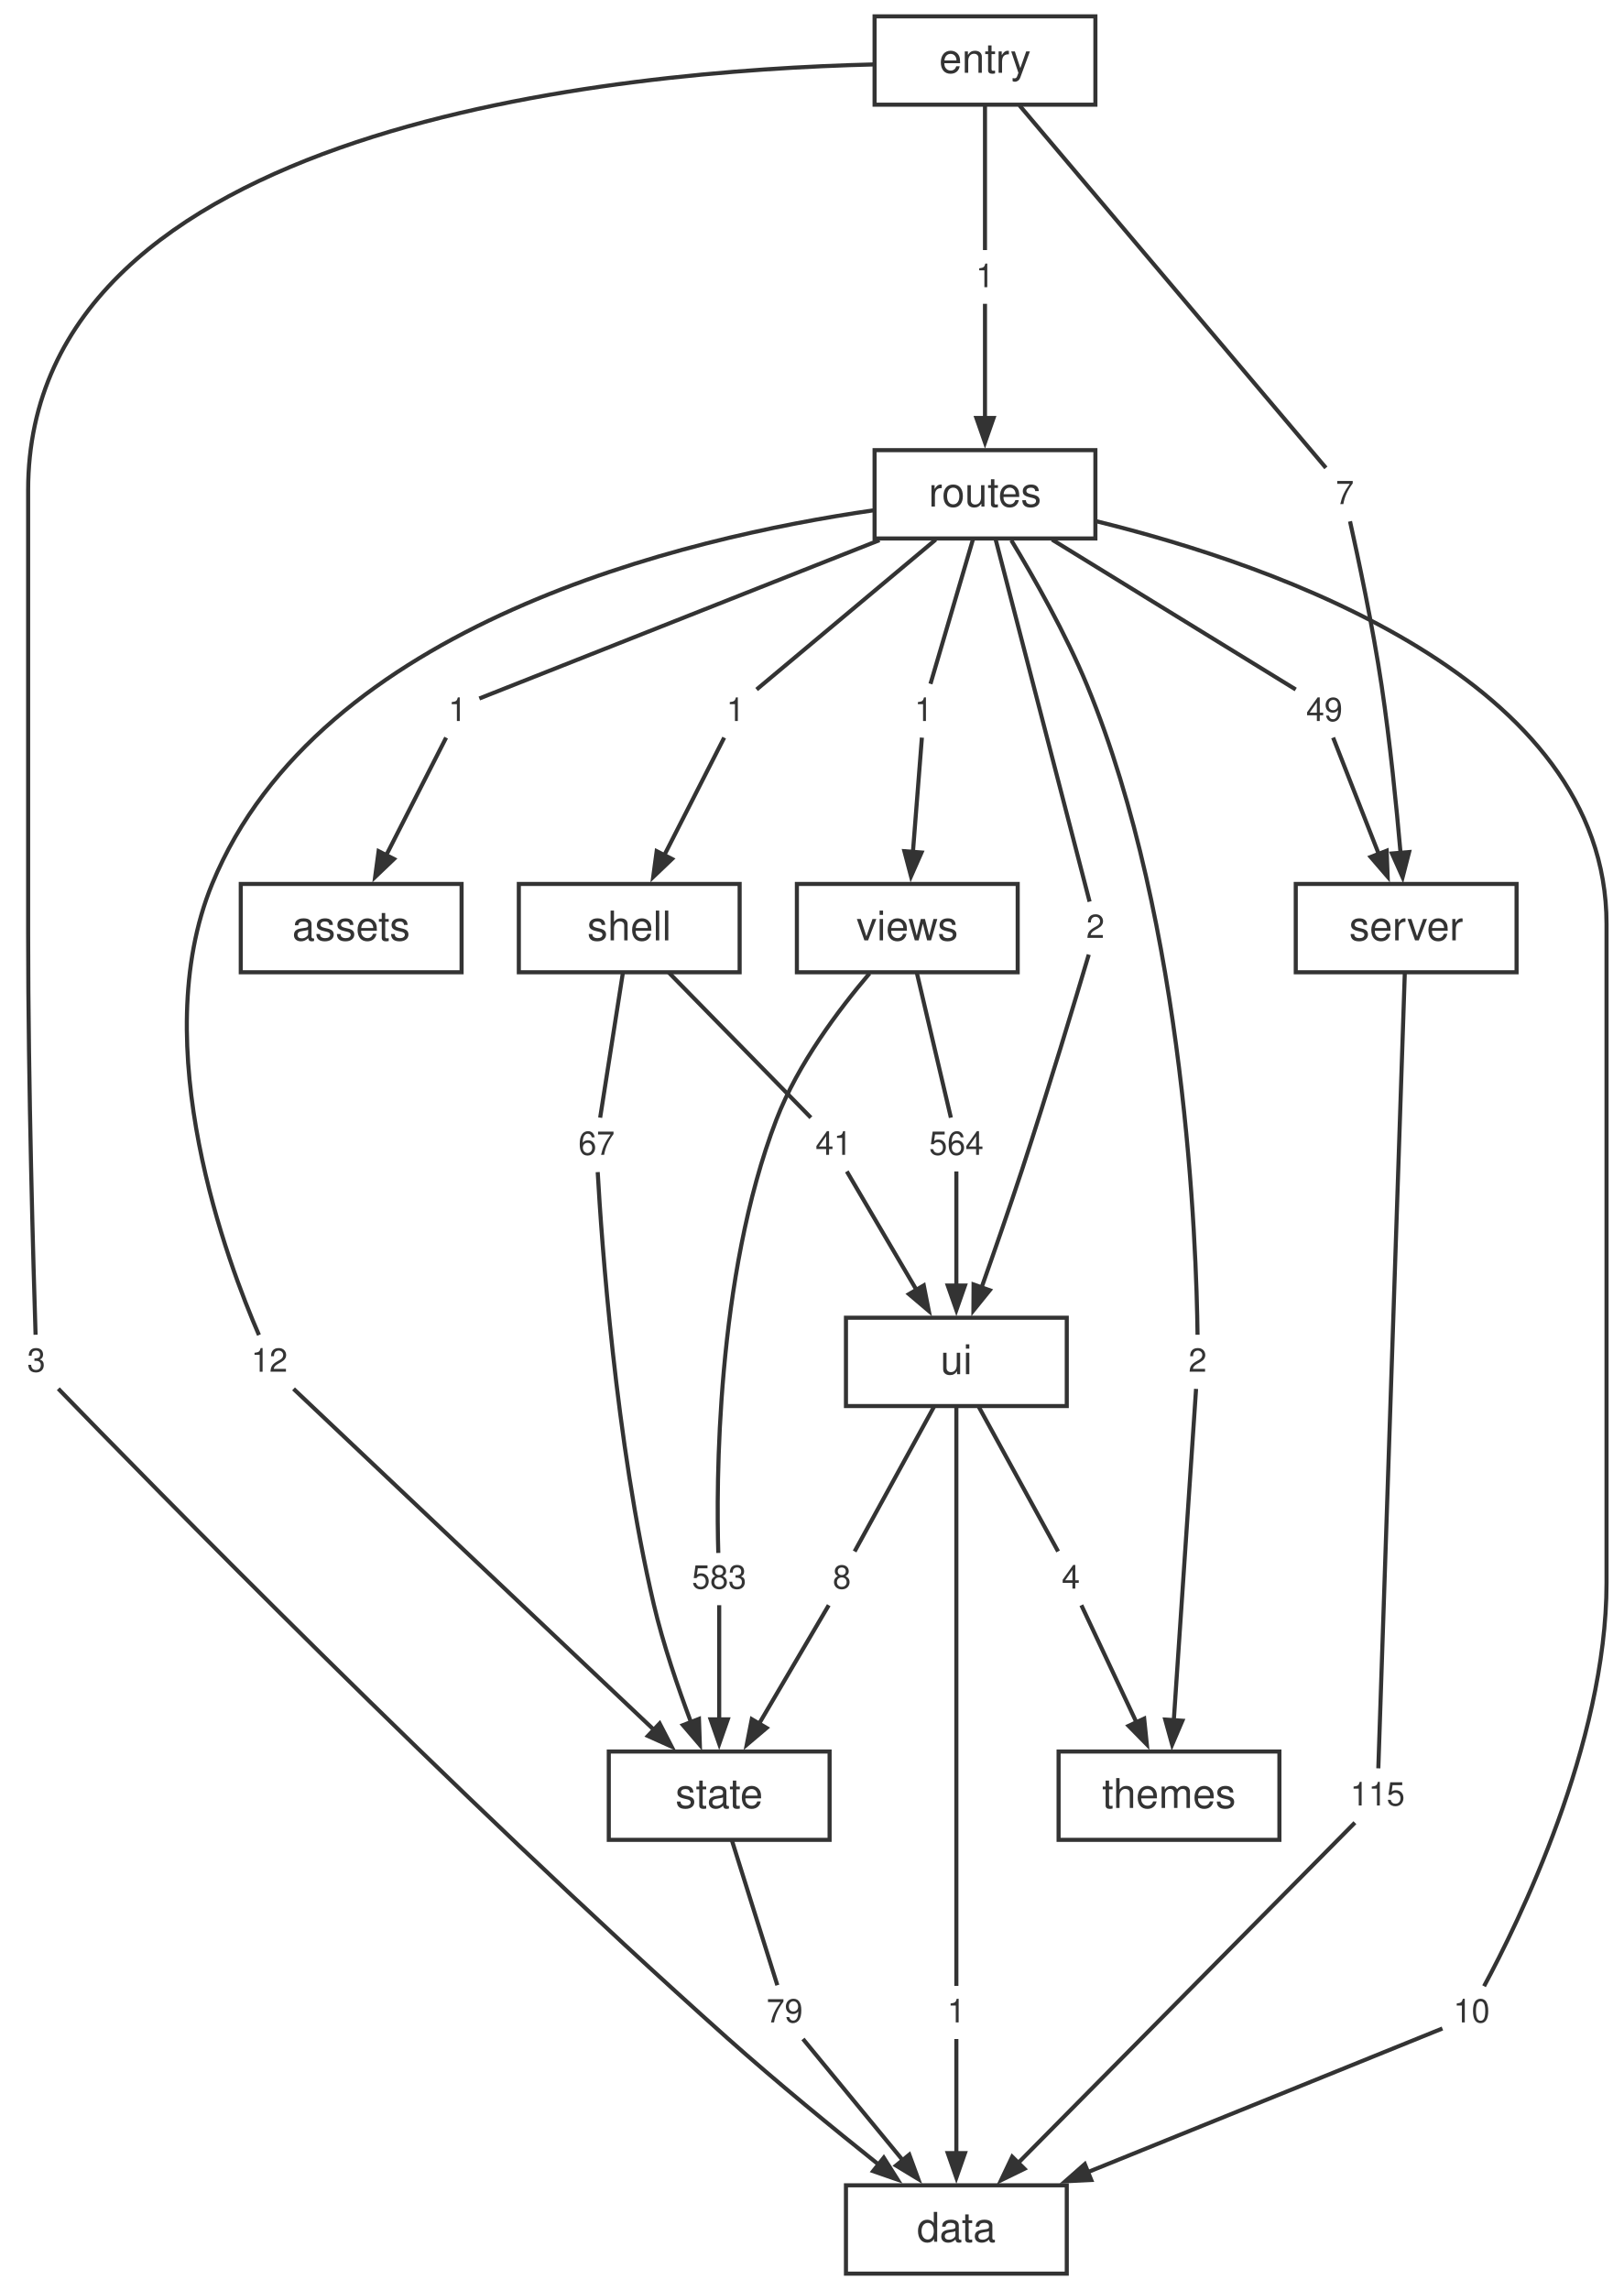
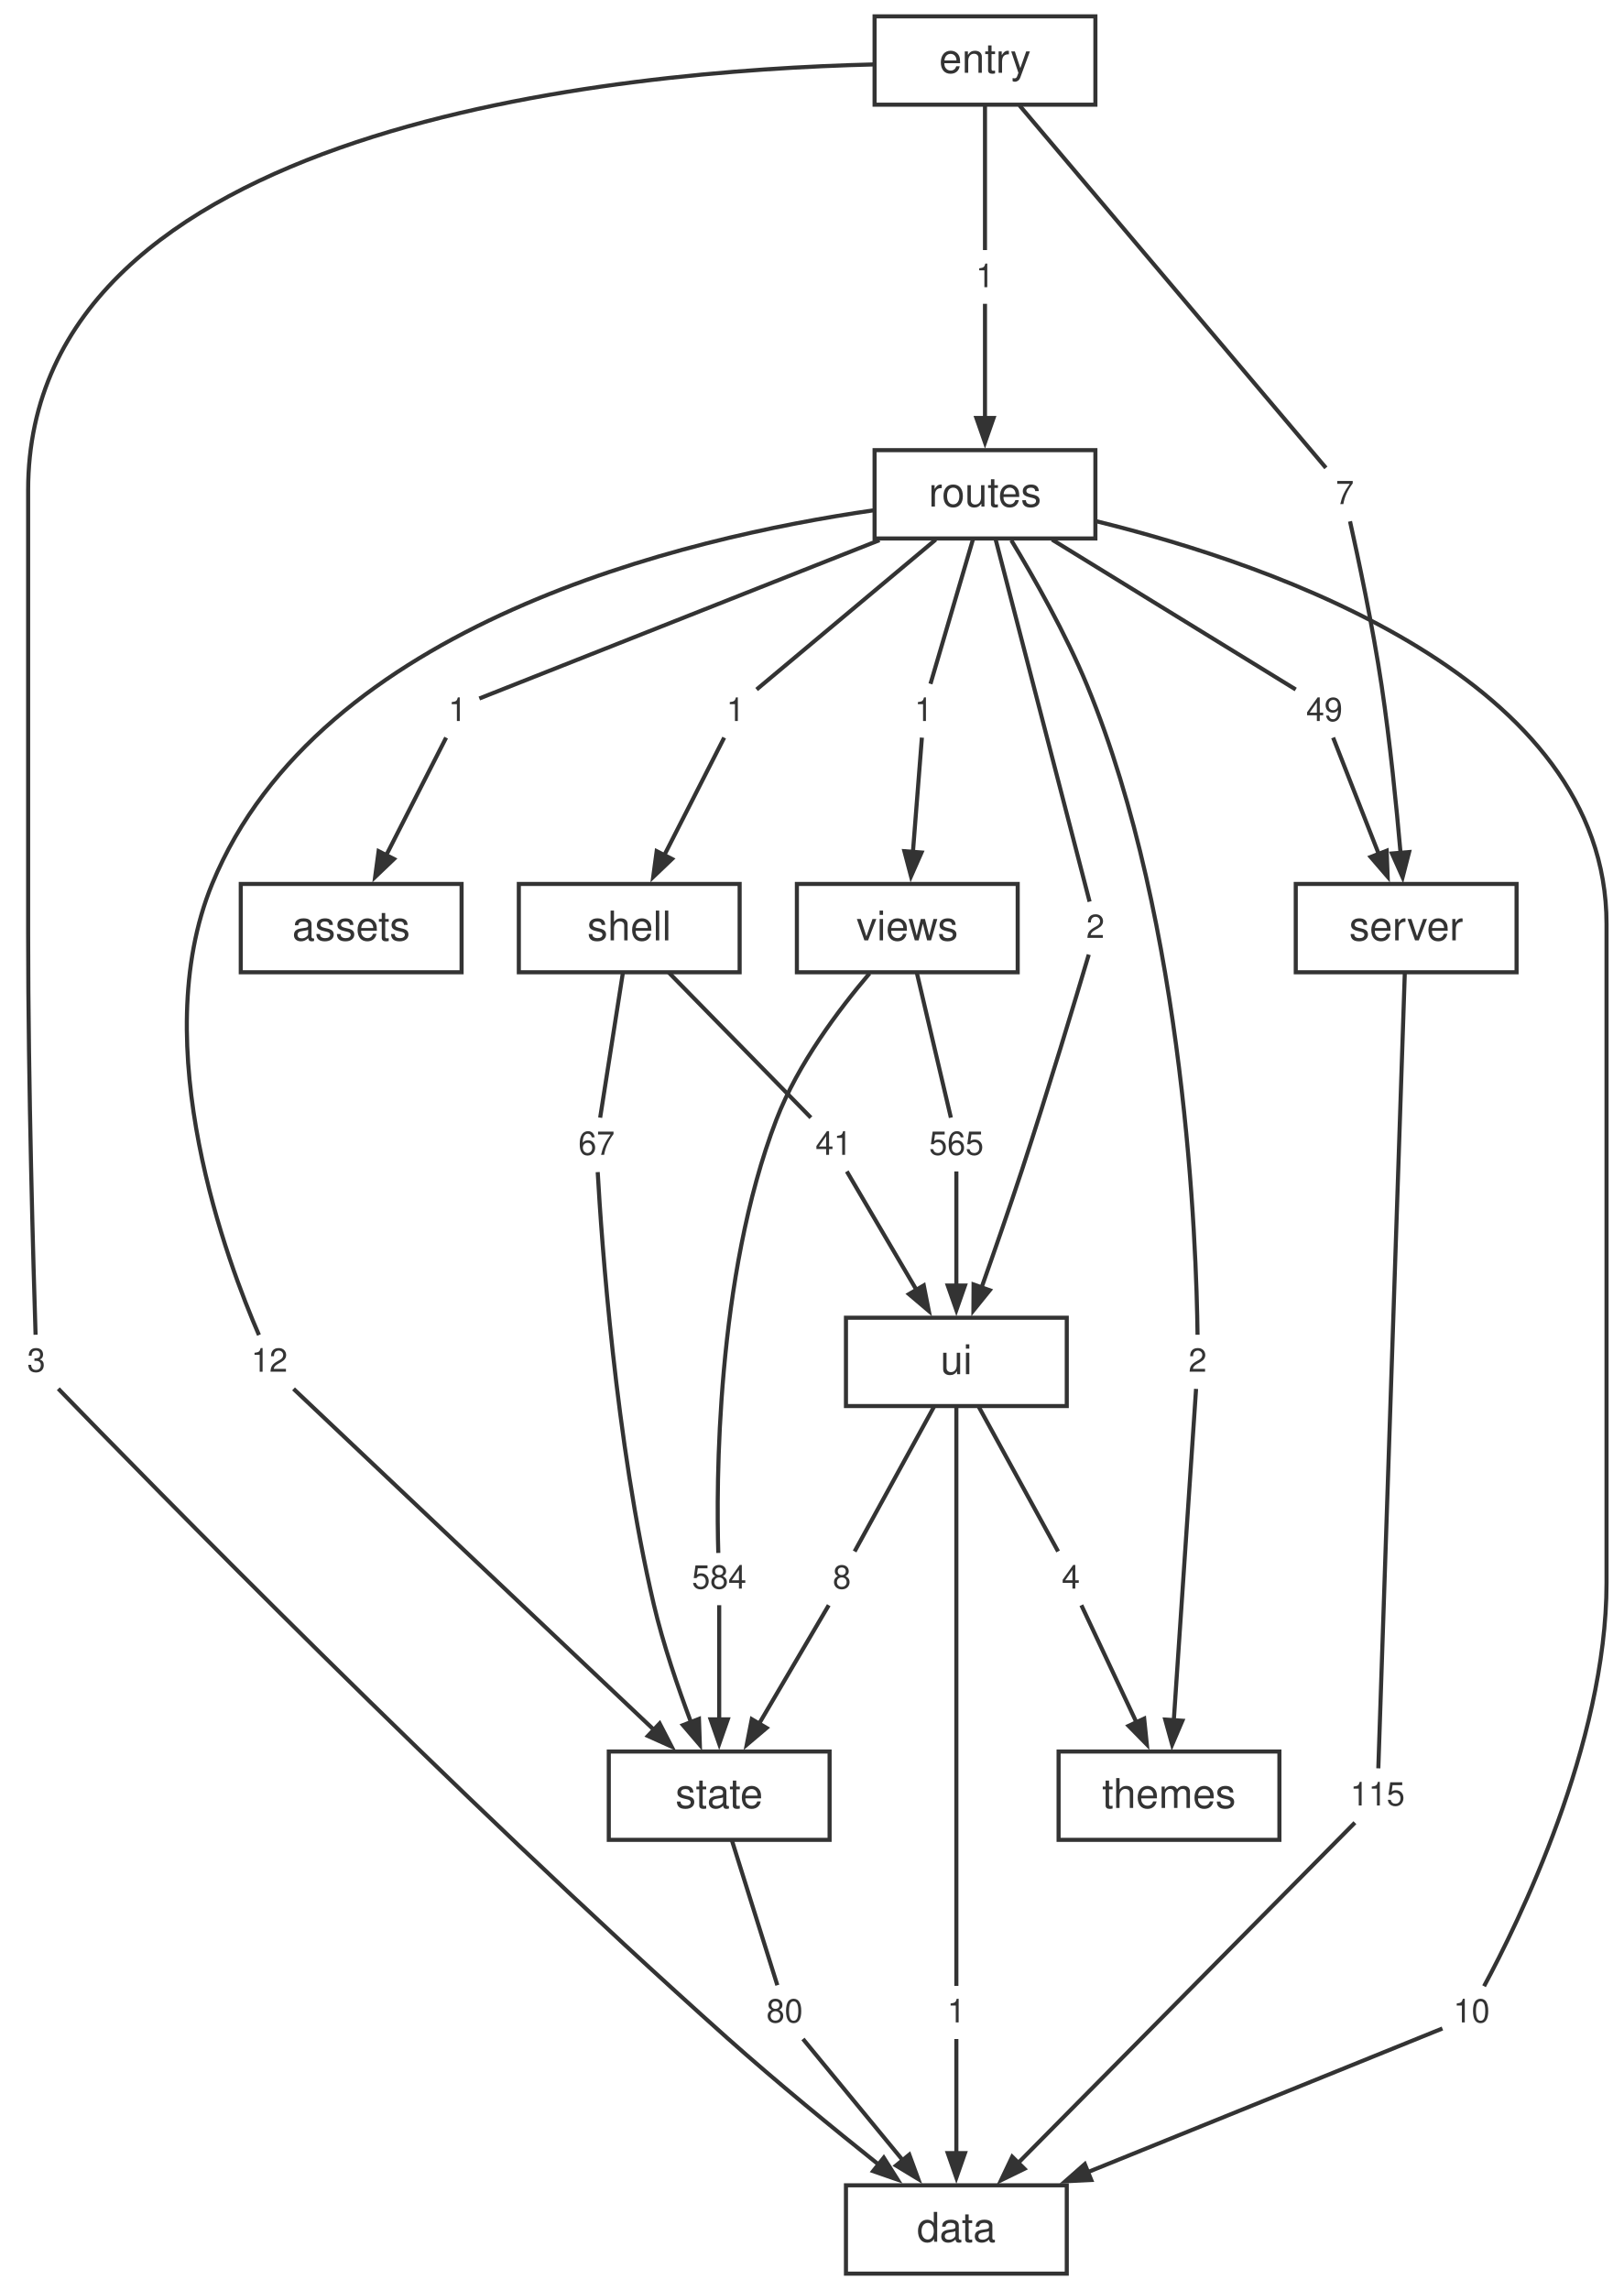
<svg xmlns="http://www.w3.org/2000/svg" width="397pt" height="560pt" viewBox="0.00 0.00 397.00 560.00">
  <style>svg { color: #333333; } @media (prefers-color-scheme: dark) { svg { color: #cccccc; background: #1e1e1e; } }</style>
  <g id="graph0" class="graph" transform="scale(1 1) rotate(0) translate(4 556)">
    <g id="node1" class="node">
      <polygon fill="none" stroke="currentColor" points="256.88,-21.6 202.88,-21.6 202.88,0 256.88,0 256.88,-21.6" />
      <text fill="currentColor" xml:space="preserve" text-anchor="middle" x="229.88" y="-7.8" font-family="Helvetica,Arial,sans-serif" font-size="10.00">data</text>
    </g>
    <g id="node2" class="node">
      <polygon fill="none" stroke="currentColor" points="366.88,-339.84 312.88,-339.84 312.88,-318.24 366.88,-318.24 366.88,-339.84" />
      <text fill="currentColor" xml:space="preserve" text-anchor="middle" x="339.88" y="-326.04" font-family="Helvetica,Arial,sans-serif" font-size="10.00">server</text>
    </g>
    <g id="node19" class="node">
      <polygon fill="none" stroke="none" points="341.76,-123.12 324,-123.12 324,-110.64 341.76,-110.64 341.76,-123.12" />
      <text fill="currentColor" xml:space="preserve" text-anchor="middle" x="332.88" y="-114.48" font-family="Helvetica,Arial,sans-serif" font-size="8.00">115</text>
    </g>
    <g id="edge17" class="edge">
      <path fill="none" stroke="currentColor" d="M339.54,-317.9C338.3,-280.68 334.02,-152.2 333.07,-123.57" />
    </g>
    <g id="node3" class="node">
      <polygon fill="none" stroke="currentColor" points="198.88,-127.68 144.88,-127.68 144.88,-106.08 198.88,-106.08 198.88,-127.68" />
      <text fill="currentColor" xml:space="preserve" text-anchor="middle" x="171.88" y="-113.88" font-family="Helvetica,Arial,sans-serif" font-size="10.00">state</text>
    </g>
    <g id="node25" class="node">
      <polygon fill="none" stroke="none" points="194.76,-70.08 181,-70.08 181,-57.6 194.76,-57.6 194.76,-70.08" />
-       <text fill="currentColor" xml:space="preserve" text-anchor="middle" x="187.88" y="-61.44" font-family="Helvetica,Arial,sans-serif" font-size="8.00">79</text>
+       <text fill="currentColor" xml:space="preserve" text-anchor="middle" x="187.88" y="-61.44" font-family="Helvetica,Arial,sans-serif" font-size="8.00">80</text>
    </g>
    <g id="edge29" class="edge">
      <path fill="none" stroke="currentColor" d="M174.96,-106.04C178.27,-95.49 183.4,-79.12 186.1,-70.53" />
    </g>
    <g id="node4" class="node">
      <polygon fill="none" stroke="currentColor" points="256.88,-233.76 202.88,-233.76 202.88,-212.16 256.88,-212.16 256.88,-233.76" />
      <text fill="currentColor" xml:space="preserve" text-anchor="middle" x="229.88" y="-219.96" font-family="Helvetica,Arial,sans-serif" font-size="10.00">ui</text>
    </g>
    <g id="node26" class="node">
      <polygon fill="none" stroke="none" points="234.76,-70.08 225,-70.08 225,-57.6 234.76,-57.6 234.76,-70.08" />
      <text fill="currentColor" xml:space="preserve" text-anchor="middle" x="229.88" y="-61.44" font-family="Helvetica,Arial,sans-serif" font-size="8.00">1</text>
    </g>
    <g id="edge31" class="edge">
      <path fill="none" stroke="currentColor" d="M229.88,-212.13C229.88,-182.3 229.88,-93.44 229.88,-70.37" />
    </g>
    <g id="node27" class="node">
      <polygon fill="none" stroke="none" points="206.76,-176.16 197,-176.16 197,-163.68 206.76,-163.68 206.76,-176.16" />
      <text fill="currentColor" xml:space="preserve" text-anchor="middle" x="201.88" y="-167.52" font-family="Helvetica,Arial,sans-serif" font-size="8.00">8</text>
    </g>
    <g id="edge33" class="edge">
      <path fill="none" stroke="currentColor" d="M224.48,-212.12C218.7,-201.57 209.71,-185.2 205,-176.61" />
    </g>
    <g id="node28" class="node">
      <polygon fill="none" stroke="none" points="262.76,-176.16 253,-176.16 253,-163.68 262.76,-163.68 262.76,-176.16" />
      <text fill="currentColor" xml:space="preserve" text-anchor="middle" x="257.88" y="-167.52" font-family="Helvetica,Arial,sans-serif" font-size="8.00">4</text>
    </g>
    <g id="edge35" class="edge">
      <path fill="none" stroke="currentColor" d="M235.28,-212.12C241.06,-201.57 250.05,-185.2 254.76,-176.61" />
    </g>
    <g id="node5" class="node">
      <polygon fill="none" stroke="currentColor" points="176.88,-339.84 122.88,-339.84 122.88,-318.24 176.88,-318.24 176.88,-339.84" />
      <text fill="currentColor" xml:space="preserve" text-anchor="middle" x="149.88" y="-326.04" font-family="Helvetica,Arial,sans-serif" font-size="10.00">shell</text>
    </g>
    <g id="node20" class="node">
      <polygon fill="none" stroke="none" points="148.76,-282.24 135,-282.24 135,-269.76 148.76,-269.76 148.76,-282.24" />
      <text fill="currentColor" xml:space="preserve" text-anchor="middle" x="141.88" y="-273.6" font-family="Helvetica,Arial,sans-serif" font-size="8.00">67</text>
    </g>
    <g id="edge19" class="edge">
      <path fill="none" stroke="currentColor" d="M148.34,-318.2C146.68,-307.65 144.12,-291.28 142.77,-282.69" />
    </g>
    <g id="node21" class="node">
      <polygon fill="none" stroke="none" points="206.76,-282.24 193,-282.24 193,-269.76 206.76,-269.76 206.76,-282.24" />
      <text fill="currentColor" xml:space="preserve" text-anchor="middle" x="199.88" y="-273.6" font-family="Helvetica,Arial,sans-serif" font-size="8.00">41</text>
    </g>
    <g id="edge21" class="edge">
      <path fill="none" stroke="currentColor" d="M159.52,-318.2C169.85,-307.65 185.89,-291.28 194.3,-282.69" />
    </g>
    <g id="node6" class="node">
      <polygon fill="none" stroke="currentColor" points="244.88,-339.84 190.88,-339.84 190.88,-318.24 244.88,-318.24 244.88,-339.84" />
      <text fill="currentColor" xml:space="preserve" text-anchor="middle" x="217.88" y="-326.04" font-family="Helvetica,Arial,sans-serif" font-size="10.00">views</text>
    </g>
    <g id="node29" class="node">
      <polygon fill="none" stroke="none" points="180.76,-176.16 163,-176.16 163,-163.68 180.76,-163.68 180.76,-176.16" />
-       <text fill="currentColor" xml:space="preserve" text-anchor="middle" x="171.88" y="-167.52" font-family="Helvetica,Arial,sans-serif" font-size="8.00">583</text>
+       <text fill="currentColor" xml:space="preserve" text-anchor="middle" x="171.88" y="-167.52" font-family="Helvetica,Arial,sans-serif" font-size="8.00">584</text>
    </g>
    <g id="edge37" class="edge">
      <path fill="none" stroke="currentColor" d="M208.65,-317.97C201.2,-309.21 191.11,-295.82 185.88,-282.24 171.04,-243.7 171.18,-192.65 171.66,-176.24" />
    </g>
    <g id="node30" class="node">
      <polygon fill="none" stroke="none" points="238.76,-282.24 221,-282.24 221,-269.76 238.76,-269.76 238.76,-282.24" />
-       <text fill="currentColor" xml:space="preserve" text-anchor="middle" x="229.88" y="-273.6" font-family="Helvetica,Arial,sans-serif" font-size="8.00">564</text>
+       <text fill="currentColor" xml:space="preserve" text-anchor="middle" x="229.88" y="-273.6" font-family="Helvetica,Arial,sans-serif" font-size="8.00">565</text>
    </g>
    <g id="edge39" class="edge">
      <path fill="none" stroke="currentColor" d="M220.19,-318.2C222.67,-307.65 226.52,-291.28 228.54,-282.69" />
    </g>
    <g id="node7" class="node">
      <polygon fill="none" stroke="currentColor" points="308.88,-127.68 254.88,-127.68 254.88,-106.08 308.88,-106.08 308.88,-127.68" />
      <text fill="currentColor" xml:space="preserve" text-anchor="middle" x="281.88" y="-113.88" font-family="Helvetica,Arial,sans-serif" font-size="10.00">themes</text>
    </g>
    <g id="node8" class="node">
      <polygon fill="none" stroke="currentColor" points="263.88,-445.92 209.88,-445.92 209.88,-424.32 263.88,-424.32 263.88,-445.92" />
      <text fill="currentColor" xml:space="preserve" text-anchor="middle" x="236.88" y="-432.12" font-family="Helvetica,Arial,sans-serif" font-size="10.00">routes</text>
    </g>
    <g id="node11" class="node">
      <polygon fill="none" stroke="none" points="362.76,-70.08 349,-70.08 349,-57.6 362.76,-57.6 362.76,-70.08" />
      <text fill="currentColor" xml:space="preserve" text-anchor="middle" x="355.88" y="-61.44" font-family="Helvetica,Arial,sans-serif" font-size="8.00">10</text>
    </g>
    <g id="edge1" class="edge">
      <path fill="none" stroke="currentColor" d="M264.05,-428.55C307.78,-417.82 388.88,-389.85 388.88,-330.04 388.88,-330.04 388.88,-330.04 388.88,-168.92 388.88,-129.49 367.09,-85.43 358.93,-70.29" />
    </g>
    <g id="node12" class="node">
      <polygon fill="none" stroke="none" points="112.76,-388.32 103,-388.32 103,-375.84 112.76,-375.84 112.76,-388.32" />
      <text fill="currentColor" xml:space="preserve" text-anchor="middle" x="107.88" y="-379.68" font-family="Helvetica,Arial,sans-serif" font-size="8.00">1</text>
    </g>
    <g id="edge3" class="edge">
      <path fill="none" stroke="currentColor" d="M211.08,-423.91C179.91,-411.58 129.59,-391.67 113.22,-385.19" />
    </g>
    <g id="node13" class="node">
      <polygon fill="none" stroke="none" points="326.76,-388.32 313,-388.32 313,-375.84 326.76,-375.84 326.76,-388.32" />
      <text fill="currentColor" xml:space="preserve" text-anchor="middle" x="319.88" y="-379.68" font-family="Helvetica,Arial,sans-serif" font-size="8.00">49</text>
    </g>
    <g id="edge5" class="edge">
      <path fill="none" stroke="currentColor" d="M253.28,-424.04C271.42,-412.88 299.81,-395.42 312.87,-387.39" />
    </g>
    <g id="node14" class="node">
      <polygon fill="none" stroke="none" points="180.76,-388.32 171,-388.32 171,-375.84 180.76,-375.84 180.76,-388.32" />
      <text fill="currentColor" xml:space="preserve" text-anchor="middle" x="175.88" y="-379.68" font-family="Helvetica,Arial,sans-serif" font-size="8.00">1</text>
    </g>
    <g id="edge7" class="edge">
      <path fill="none" stroke="currentColor" d="M224.83,-424.04C211.5,-412.88 190.63,-395.42 181.03,-387.39" />
    </g>
    <g id="node15" class="node">
      <polygon fill="none" stroke="none" points="68.76,-229.2 55,-229.2 55,-216.72 68.76,-216.72 68.76,-229.2" />
      <text fill="currentColor" xml:space="preserve" text-anchor="middle" x="61.88" y="-220.56" font-family="Helvetica,Arial,sans-serif" font-size="8.00">12</text>
    </g>
    <g id="edge9" class="edge">
      <path fill="none" stroke="currentColor" d="M209.51,-431.19C163.74,-424.56 74.1,-403.59 47.88,-339.84 31.54,-300.11 51.86,-246.71 59.33,-229.53" />
    </g>
    <g id="node16" class="node">
      <polygon fill="none" stroke="none" points="293.76,-229.2 284,-229.2 284,-216.72 293.76,-216.72 293.76,-229.2" />
      <text fill="currentColor" xml:space="preserve" text-anchor="middle" x="288.88" y="-220.56" font-family="Helvetica,Arial,sans-serif" font-size="8.00">2</text>
    </g>
    <g id="edge11" class="edge">
      <path fill="none" stroke="currentColor" d="M243.31,-423.89C248.81,-414.81 256.64,-401.05 261.88,-388.32 285.98,-329.76 288.61,-251.11 288.86,-229.6" />
    </g>
    <g id="node17" class="node">
      <polygon fill="none" stroke="none" points="268.76,-335.28 259,-335.28 259,-322.8 268.76,-322.8 268.76,-335.28" />
      <text fill="currentColor" xml:space="preserve" text-anchor="middle" x="263.88" y="-326.64" font-family="Helvetica,Arial,sans-serif" font-size="8.00">2</text>
    </g>
    <g id="edge13" class="edge">
      <path fill="none" stroke="currentColor" d="M239.47,-424.14C245.07,-402.57 258.13,-352.19 262.46,-335.51" />
    </g>
    <g id="node18" class="node">
      <polygon fill="none" stroke="none" points="226.76,-388.32 217,-388.32 217,-375.84 226.76,-375.84 226.76,-388.32" />
      <text fill="currentColor" xml:space="preserve" text-anchor="middle" x="221.88" y="-379.68" font-family="Helvetica,Arial,sans-serif" font-size="8.00">1</text>
    </g>
    <g id="edge15" class="edge">
      <path fill="none" stroke="currentColor" d="M233.99,-424.28C230.89,-413.73 226.08,-397.36 223.55,-388.77" />
    </g>
    <g id="node9" class="node">
      <polygon fill="none" stroke="currentColor" points="263.88,-552 209.88,-552 209.88,-530.4 263.88,-530.4 263.88,-552" />
      <text fill="currentColor" xml:space="preserve" text-anchor="middle" x="236.88" y="-538.2" font-family="Helvetica,Arial,sans-serif" font-size="10.00">entry</text>
    </g>
    <g id="node22" class="node">
      <polygon fill="none" stroke="none" points="9.76,-229.2 0,-229.2 0,-216.72 9.76,-216.72 9.76,-229.2" />
      <text fill="currentColor" xml:space="preserve" text-anchor="middle" x="4.88" y="-220.56" font-family="Helvetica,Arial,sans-serif" font-size="8.00">3</text>
    </g>
    <g id="edge23" class="edge">
      <path fill="none" stroke="currentColor" d="M209.58,-540.24C147.85,-538.75 2.88,-525.71 2.88,-436.12 2.88,-436.12 2.88,-436.12 2.88,-328.04 2.88,-290.45 4.2,-245.23 4.7,-229.6" />
    </g>
    <g id="node23" class="node">
      <polygon fill="none" stroke="none" points="241.76,-494.4 232,-494.4 232,-481.92 241.76,-481.92 241.76,-494.4" />
      <text fill="currentColor" xml:space="preserve" text-anchor="middle" x="236.88" y="-485.76" font-family="Helvetica,Arial,sans-serif" font-size="8.00">1</text>
    </g>
    <g id="edge25" class="edge">
      <path fill="none" stroke="currentColor" d="M236.88,-530.36C236.88,-519.81 236.88,-503.44 236.88,-494.85" />
    </g>
    <g id="node24" class="node">
      <polygon fill="none" stroke="none" points="329.76,-441.36 320,-441.36 320,-428.88 329.76,-428.88 329.76,-441.36" />
      <text fill="currentColor" xml:space="preserve" text-anchor="middle" x="324.88" y="-432.72" font-family="Helvetica,Arial,sans-serif" font-size="8.00">7</text>
    </g>
    <g id="edge27" class="edge">
      <path fill="none" stroke="currentColor" d="M245.32,-530.22C263.56,-508.65 306.15,-458.27 320.25,-441.59" />
    </g>
    <g id="node10" class="node">
      <polygon fill="none" stroke="currentColor" points="108.88,-339.84 54.88,-339.84 54.88,-318.24 108.88,-318.24 108.88,-339.84" />
      <text fill="currentColor" xml:space="preserve" text-anchor="middle" x="81.88" y="-326.04" font-family="Helvetica,Arial,sans-serif" font-size="10.00">assets</text>
    </g>
    <g id="edge2" class="edge">
      <path fill="none" stroke="currentColor" d="M348.74,-59.95C332.36,-53.31 291.19,-36.64 261.91,-24.78" />
      <polygon fill="currentColor" stroke="currentColor" points="262.87,-22.9 256.52,-22.59 261.29,-26.79 262.87,-22.9" />
    </g>
    <g id="edge4" class="edge">
      <path fill="none" stroke="currentColor" d="M105.1,-375.62C101.61,-368.76 95.46,-356.7 90.37,-346.7" />
      <polygon fill="currentColor" stroke="currentColor" points="92.34,-345.94 87.74,-341.55 88.59,-347.85 92.34,-345.94" />
    </g>
    <g id="edge6" class="edge">
      <path fill="none" stroke="currentColor" d="M322.02,-375.62C324.68,-368.83 329.34,-356.93 333.24,-346.99" />
      <polygon fill="currentColor" stroke="currentColor" points="335.11,-347.96 335.35,-341.61 331.2,-346.43 335.11,-347.96" />
    </g>
    <g id="edge8" class="edge">
      <path fill="none" stroke="currentColor" d="M173.1,-375.62C169.61,-368.76 163.46,-356.7 158.37,-346.7" />
      <polygon fill="currentColor" stroke="currentColor" points="160.34,-345.94 155.74,-341.55 156.59,-347.85 160.34,-345.94" />
    </g>
    <g id="edge10" class="edge">
      <path fill="none" stroke="currentColor" d="M67.79,-216.36C84.31,-200.74 131.31,-156.26 156.12,-132.8" />
      <polygon fill="currentColor" stroke="currentColor" points="157.32,-134.54 160.24,-128.89 154.44,-131.49 157.32,-134.54" />
    </g>
    <g id="edge12" class="edge">
      <path fill="none" stroke="currentColor" d="M288.5,-216.36C287.49,-201.27 284.66,-159.22 283.05,-135.23" />
      <polygon fill="currentColor" stroke="currentColor" points="285.15,-135.21 282.65,-129.36 280.96,-135.49 285.15,-135.21" />
    </g>
    <g id="edge14" class="edge">
      <path fill="none" stroke="currentColor" d="M262.26,-322.56C259.18,-312.2 252.23,-289.07 245.88,-269.76 242.74,-260.23 239.06,-249.65 236.02,-241.07" />
      <polygon fill="currentColor" stroke="currentColor" points="238.04,-240.48 234.05,-235.54 234.09,-241.89 238.04,-240.48" />
    </g>
    <g id="edge16" class="edge">
      <path fill="none" stroke="currentColor" d="M221.45,-375.62C220.93,-368.96 220.02,-357.39 219.25,-347.57" />
      <polygon fill="currentColor" stroke="currentColor" points="221.36,-347.53 218.79,-341.71 217.17,-347.85 221.36,-347.53" />
    </g>
    <g id="edge18" class="edge">
      <path fill="none" stroke="currentColor" d="M327.34,-110.28C311.95,-94.73 268.23,-50.56 244.94,-27.01" />
      <polygon fill="currentColor" stroke="currentColor" points="246.53,-25.64 240.81,-22.85 243.54,-28.59 246.53,-25.64" />
    </g>
    <g id="edge20" class="edge">
      <path fill="none" stroke="currentColor" d="M142.17,-269.37C143.1,-252.9 146.53,-203.5 155.88,-163.68 158.17,-153.91 161.8,-143.32 165.01,-134.78" />
      <polygon fill="currentColor" stroke="currentColor" points="166.93,-135.65 167.15,-129.3 163.02,-134.13 166.93,-135.65" />
    </g>
    <g id="edge22" class="edge">
      <path fill="none" stroke="currentColor" d="M203.09,-269.54C207.16,-262.62 214.35,-250.38 220.26,-240.33" />
      <polygon fill="currentColor" stroke="currentColor" points="221.91,-241.66 223.14,-235.42 218.29,-239.53 221.91,-241.66" />
    </g>
    <g id="edge24" class="edge">
      <path fill="none" stroke="currentColor" d="M10.26,-216.39C30.87,-195.13 107,-117.27 173.88,-57.6 185.9,-46.88 199.93,-35.4 210.94,-26.62" />
      <polygon fill="currentColor" stroke="currentColor" points="212.13,-28.36 215.53,-22.98 209.52,-25.07 212.13,-28.36" />
    </g>
    <g id="edge26" class="edge">
      <path fill="none" stroke="currentColor" d="M236.88,-481.7C236.88,-475.04 236.88,-463.47 236.88,-453.65" />
      <polygon fill="currentColor" stroke="currentColor" points="238.98,-453.79 236.88,-447.79 234.78,-453.79 238.98,-453.79" />
    </g>
    <g id="edge28" class="edge">
      <path fill="none" stroke="currentColor" d="M326.15,-428.51C328.07,-419.9 331.7,-402.91 333.88,-388.32 335.93,-374.59 337.5,-358.93 338.52,-347.31" />
      <polygon fill="currentColor" stroke="currentColor" points="340.6,-347.64 339.01,-341.48 336.41,-347.29 340.6,-347.64" />
    </g>
    <g id="edge30" class="edge">
      <path fill="none" stroke="currentColor" d="M192.37,-57.38C198.18,-50.33 208.52,-37.76 216.88,-27.6" />
      <polygon fill="currentColor" stroke="currentColor" points="218.37,-29.1 220.56,-23.13 215.12,-26.43 218.37,-29.1" />
    </g>
    <g id="edge32" class="edge">
      <path fill="none" stroke="currentColor" d="M229.88,-57.38C229.88,-50.72 229.88,-39.15 229.88,-29.33" />
      <polygon fill="currentColor" stroke="currentColor" points="231.98,-29.47 229.88,-23.47 227.78,-29.47 231.98,-29.47" />
    </g>
    <g id="edge34" class="edge">
      <path fill="none" stroke="currentColor" d="M198.67,-163.46C194.6,-156.54 187.41,-144.3 181.5,-134.25" />
      <polygon fill="currentColor" stroke="currentColor" points="183.47,-133.45 178.62,-129.34 179.85,-135.58 183.47,-133.45" />
    </g>
    <g id="edge36" class="edge">
      <path fill="none" stroke="currentColor" d="M260.45,-163.46C263.64,-156.67 269.24,-144.77 273.91,-134.83" />
      <polygon fill="currentColor" stroke="currentColor" points="275.81,-135.73 276.46,-129.41 272,-133.95 275.81,-135.73" />
    </g>
    <g id="edge38" class="edge">
      <path fill="none" stroke="currentColor" d="M171.88,-163.46C171.88,-156.8 171.88,-145.23 171.88,-135.41" />
      <polygon fill="currentColor" stroke="currentColor" points="173.98,-135.55 171.88,-129.55 169.78,-135.55 173.98,-135.55" />
    </g>
    <g id="edge40" class="edge">
      <path fill="none" stroke="currentColor" d="M229.88,-269.54C229.88,-262.88 229.88,-251.31 229.88,-241.49" />
      <polygon fill="currentColor" stroke="currentColor" points="231.98,-241.63 229.88,-235.63 227.78,-241.63 231.98,-241.63" />
    </g>
  </g>
</svg>
